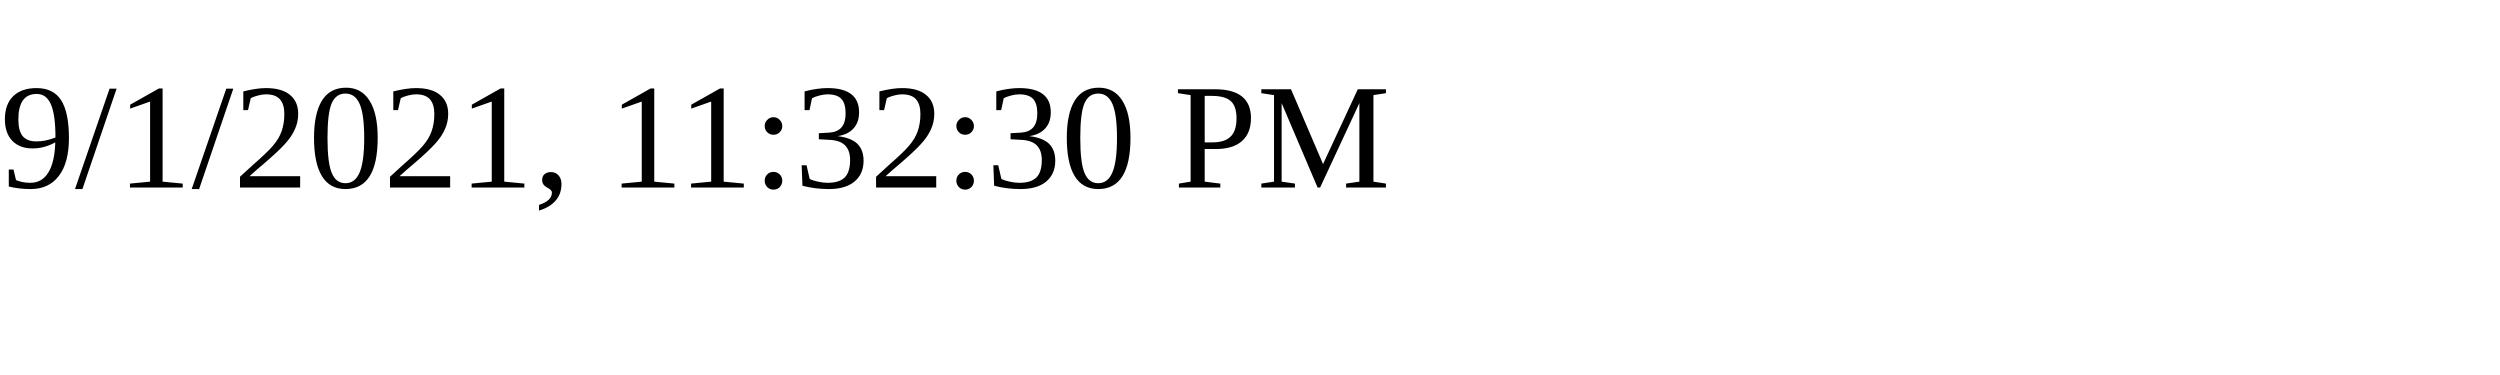
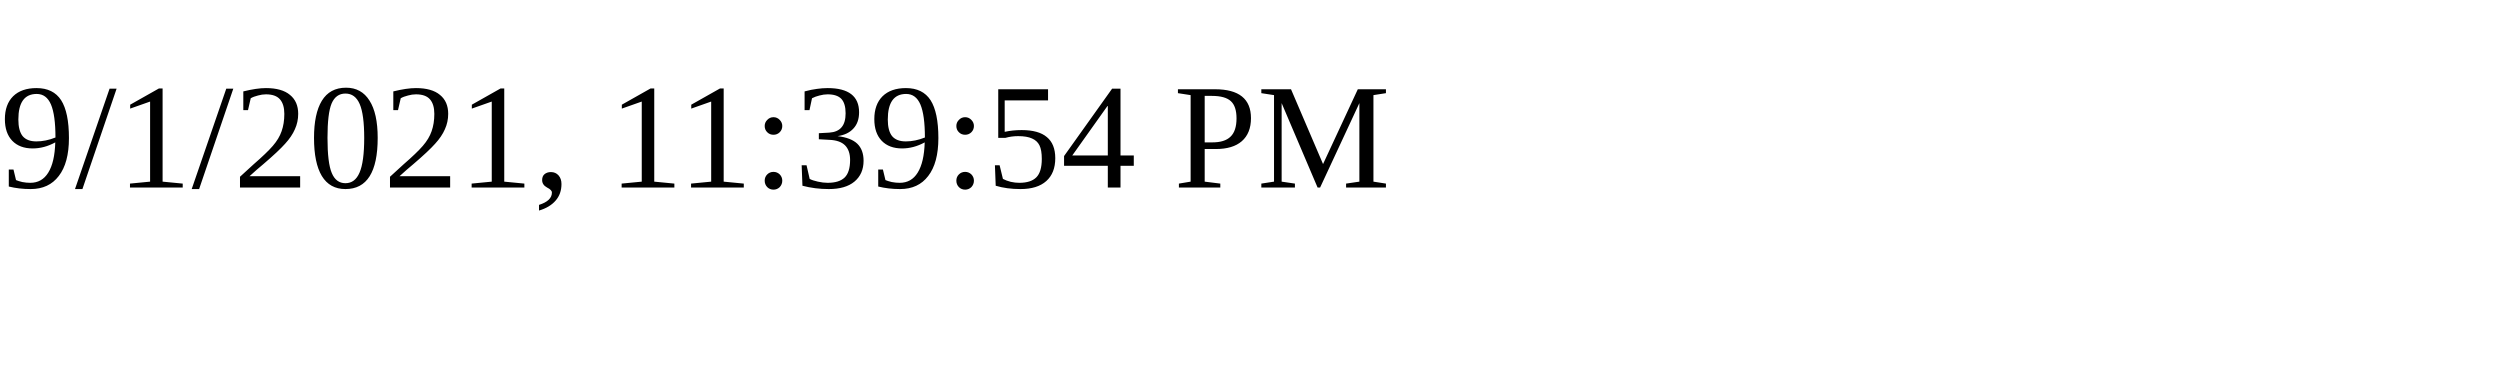
<svg xmlns="http://www.w3.org/2000/svg" height="30" width="200">
-   <text x="0" y="15">9/1/2021, 11:32:30 PM</text>
+   <text x="0" y="15">9/1/2021, 11:39:54 PM</text>
</svg>
